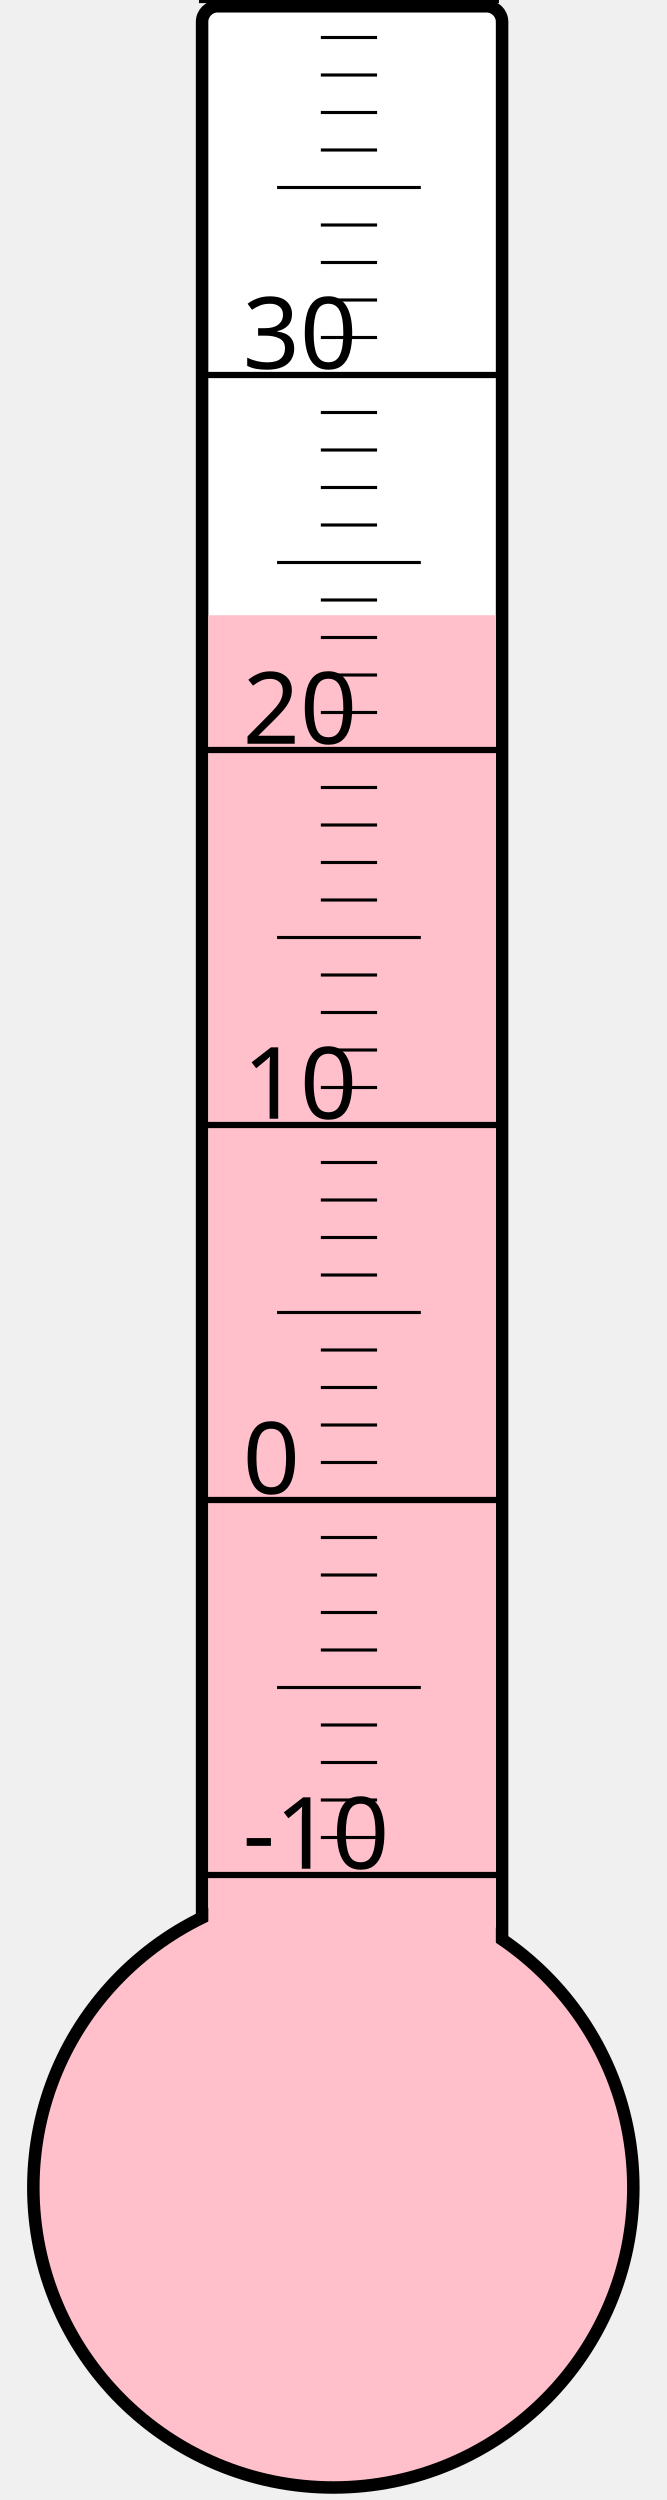
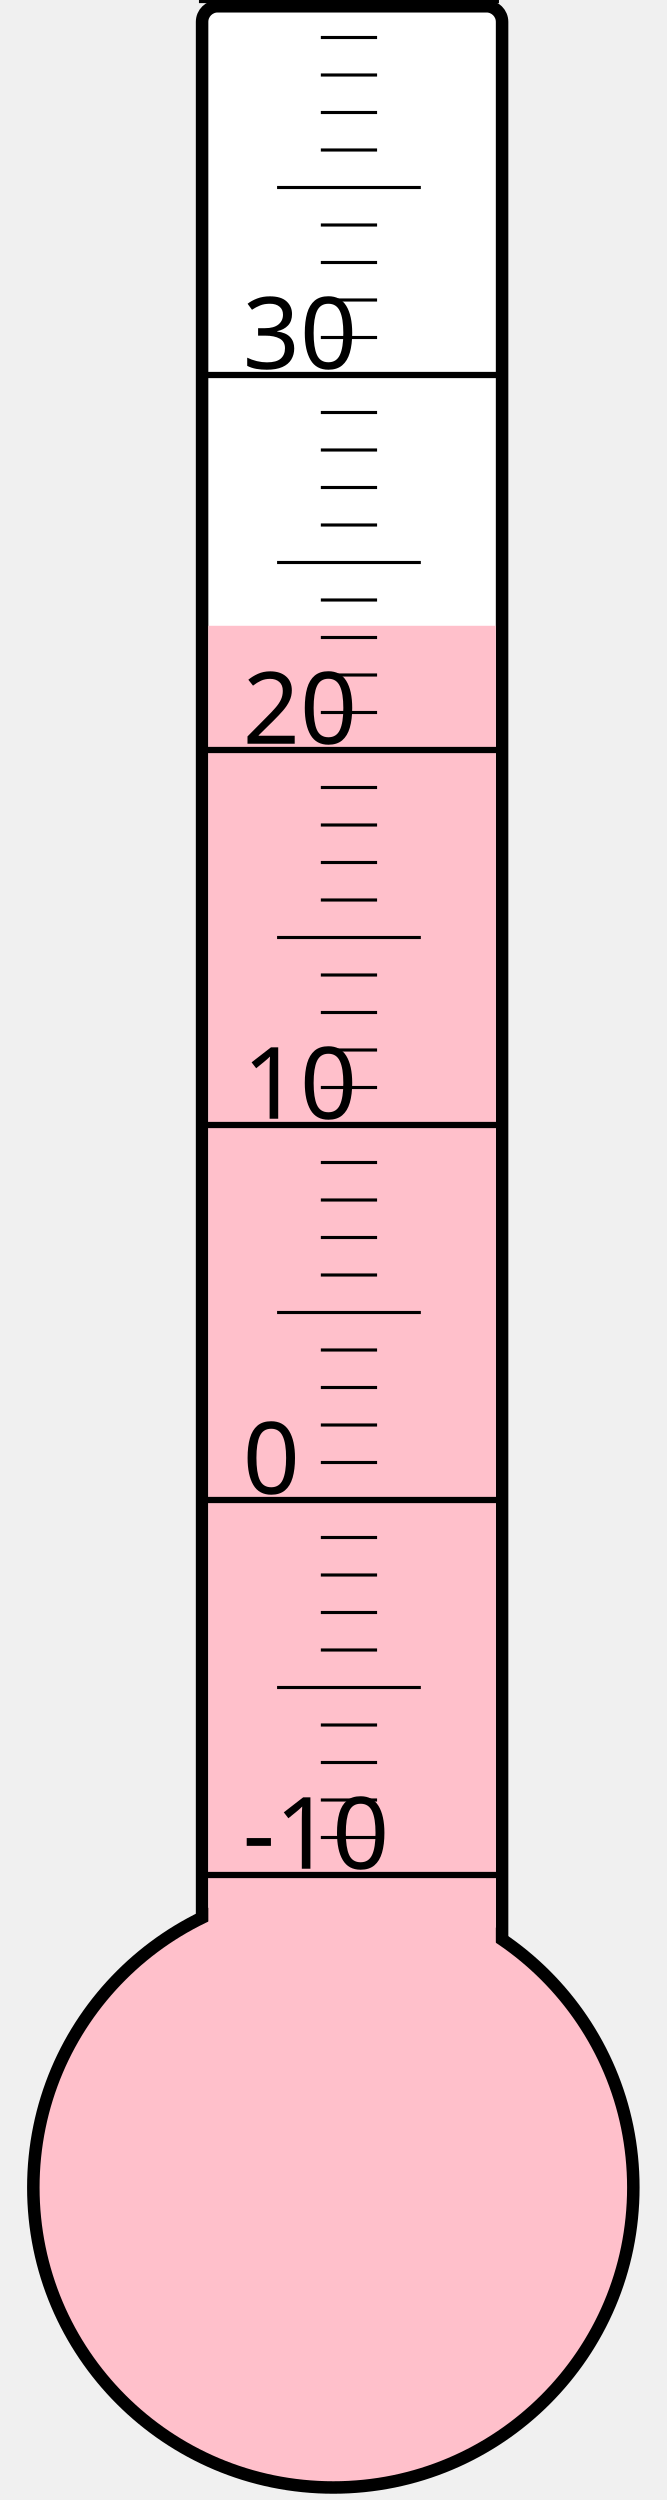
<svg xmlns="http://www.w3.org/2000/svg" width="40px" height="150px" viewBox="0 0 200 800">
  <rect width="200" height="800" x="0" y="0" style="fill: #ffffeb; fill-opacity: 0;" />
  <rect width="96" height="680" x="58" y="2" rx="5" ry="5" style="fill: white; fill-opacity: 1; stroke: black; stroke-width: 4;" />
  <circle cx="100" cy="700" r="96" style="fill: pink; stroke: black; stroke-width: 4;" />
-   <rect width="92" height="503.125" x="60" y="196.875" style="fill: pink; fill-opacity: 1; stroke-width: 0;" />
+   <rect width="92" height="499.75" x="60" y="200.25" style="fill: pink; fill-opacity: 1; stroke-width: 0;" />
  <text x="71" y="598" style="font-family: sans-serif; font-size: 24pt;">-10</text>
  <text x="71" y="478" style="font-family: sans-serif; font-size: 24pt;">0</text>
  <text x="71" y="358" style="font-family: sans-serif; font-size: 24pt;">10</text>
  <text x="71" y="238" style="font-family: sans-serif; font-size: 24pt;">20</text>
  <text x="71" y="118" style="font-family: sans-serif; font-size: 24pt;">30</text>
  <g style="stroke: black;">
    <line x1="57" y1="600" x2="153" y2="600" style="stroke-width: 2;" />
    <line x1="96" y1="588" x2="114" y2="588" style="stroke-width: 1;" />
    <line x1="96" y1="576" x2="114" y2="576" style="stroke-width: 1;" />
    <line x1="96" y1="564" x2="114" y2="564" style="stroke-width: 1;" />
    <line x1="96" y1="552" x2="114" y2="552" style="stroke-width: 1;" />
    <line x1="82" y1="540" x2="128" y2="540" style="stroke-width: 1;" />
    <line x1="96" y1="528" x2="114" y2="528" style="stroke-width: 1;" />
    <line x1="96" y1="516" x2="114" y2="516" style="stroke-width: 1;" />
    <line x1="96" y1="504" x2="114" y2="504" style="stroke-width: 1;" />
    <line x1="96" y1="492" x2="114" y2="492" style="stroke-width: 1;" />
    <line x1="57" y1="480" x2="153" y2="480" style="stroke-width: 2;" />
    <line x1="96" y1="468" x2="114" y2="468" style="stroke-width: 1;" />
    <line x1="96" y1="456" x2="114" y2="456" style="stroke-width: 1;" />
    <line x1="96" y1="444" x2="114" y2="444" style="stroke-width: 1;" />
    <line x1="96" y1="432" x2="114" y2="432" style="stroke-width: 1;" />
    <line x1="82" y1="420" x2="128" y2="420" style="stroke-width: 1;" />
    <line x1="96" y1="408" x2="114" y2="408" style="stroke-width: 1;" />
    <line x1="96" y1="396" x2="114" y2="396" style="stroke-width: 1;" />
    <line x1="96" y1="384" x2="114" y2="384" style="stroke-width: 1;" />
    <line x1="96" y1="372" x2="114" y2="372" style="stroke-width: 1;" />
    <line x1="57" y1="360" x2="153" y2="360" style="stroke-width: 2;" />
    <line x1="96" y1="348" x2="114" y2="348" style="stroke-width: 1;" />
    <line x1="96" y1="336" x2="114" y2="336" style="stroke-width: 1;" />
    <line x1="96" y1="324" x2="114" y2="324" style="stroke-width: 1;" />
    <line x1="96" y1="312" x2="114" y2="312" style="stroke-width: 1;" />
    <line x1="82" y1="300" x2="128" y2="300" style="stroke-width: 1;" />
    <line x1="96" y1="288" x2="114" y2="288" style="stroke-width: 1;" />
    <line x1="96" y1="276" x2="114" y2="276" style="stroke-width: 1;" />
    <line x1="96" y1="264" x2="114" y2="264" style="stroke-width: 1;" />
    <line x1="96" y1="252" x2="114" y2="252" style="stroke-width: 1;" />
    <line x1="57" y1="240" x2="153" y2="240" style="stroke-width: 2;" />
    <line x1="96" y1="228" x2="114" y2="228" style="stroke-width: 1;" />
    <line x1="96" y1="216" x2="114" y2="216" style="stroke-width: 1;" />
    <line x1="96" y1="204" x2="114" y2="204" style="stroke-width: 1;" />
    <line x1="96" y1="192" x2="114" y2="192" style="stroke-width: 1;" />
    <line x1="82" y1="180" x2="128" y2="180" style="stroke-width: 1;" />
    <line x1="96" y1="168" x2="114" y2="168" style="stroke-width: 1;" />
    <line x1="96" y1="156" x2="114" y2="156" style="stroke-width: 1;" />
    <line x1="96" y1="144" x2="114" y2="144" style="stroke-width: 1;" />
    <line x1="96" y1="132" x2="114" y2="132" style="stroke-width: 1;" />
    <line x1="57" y1="120" x2="153" y2="120" style="stroke-width: 2;" />
    <line x1="96" y1="108" x2="114" y2="108" style="stroke-width: 1;" />
    <line x1="96" y1="96" x2="114" y2="96" style="stroke-width: 1;" />
    <line x1="96" y1="84" x2="114" y2="84" style="stroke-width: 1;" />
    <line x1="96" y1="72" x2="114" y2="72" style="stroke-width: 1;" />
    <line x1="82" y1="60" x2="128" y2="60" style="stroke-width: 1;" />
    <line x1="96" y1="48" x2="114" y2="48" style="stroke-width: 1;" />
    <line x1="96" y1="36" x2="114" y2="36" style="stroke-width: 1;" />
    <line x1="96" y1="24" x2="114" y2="24" style="stroke-width: 1;" />
    <line x1="96" y1="12" x2="114" y2="12" style="stroke-width: 1;" />
    <line x1="57" y1="0" x2="153" y2="0" style="stroke-width: 2;" />
  </g>
</svg>
